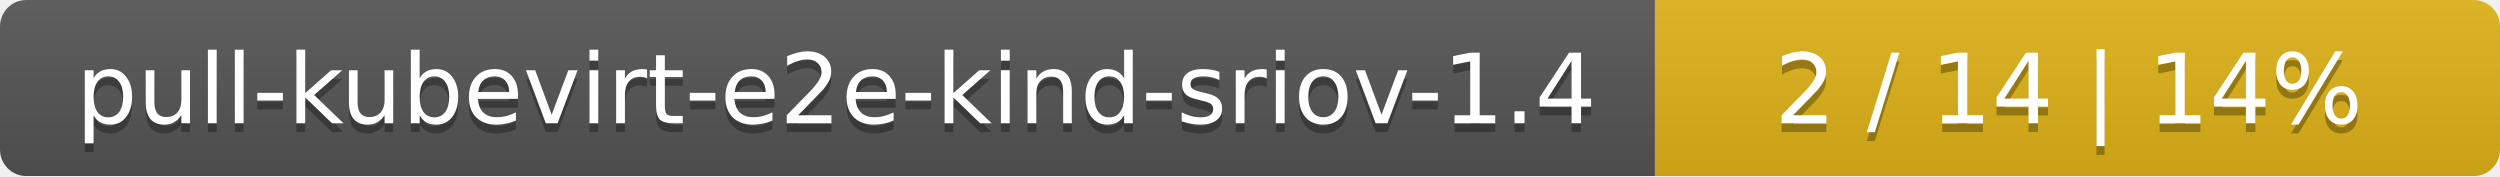
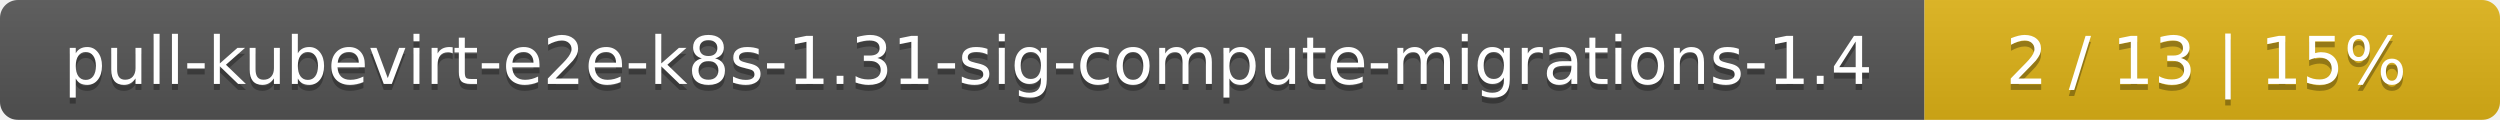
- <svg xmlns="http://www.w3.org/2000/svg" width="284" height="20">
+ <svg xmlns="http://www.w3.org/2000/svg" width="417" height="20">
  <linearGradient id="smooth" x2="0" y2="100%">
    <stop offset="0" stop-color="#bbb" stop-opacity=".1" />
    <stop offset="1" stop-opacity=".1" />
  </linearGradient>
  <mask id="round">
-     <rect width="284" height="20" rx="3" fill="#fff" />
+     <rect width="417" height="20" rx="3" fill="#fff" />
  </mask>
  <g mask="url(#round)">
-     <rect width="188" height="20" fill="#555" />
-     <rect x="188" width="96" height="20" fill="#dfb317" />
-     <rect width="284" height="20" fill="url(#smooth)" />
+     <rect width="321" height="20" fill="#555" />
+     <rect x="321" width="96" height="20" fill="#dfb317" />
+     <rect width="417" height="20" fill="url(#smooth)" />
  </g>
  <g fill="#fff" text-anchor="middle" font-family="DejaVu Sans,Verdana,Geneva,sans-serif" font-size="11">
-     <text x="95" y="15" fill="#010101" fill-opacity=".3">pull-kubevirt-e2e-kind-sriov-1.4</text>
-     <text x="95" y="14">pull-kubevirt-e2e-kind-sriov-1.4</text>
-     <text x="235" y="15" fill="#010101" fill-opacity=".3">2 / 14    |    14%</text>
-     <text x="235" y="14">2 / 14    |    14%</text>
+     <text x="161.5" y="15" fill="#010101" fill-opacity=".3">pull-kubevirt-e2e-k8s-1.31-sig-compute-migrations-1.4</text>
+     <text x="161.5" y="14">pull-kubevirt-e2e-k8s-1.31-sig-compute-migrations-1.4</text>
+     <text x="368" y="15" fill="#010101" fill-opacity=".3">2 / 13    |    15%</text>
+     <text x="368" y="14">2 / 13    |    15%</text>
  </g>
</svg>
